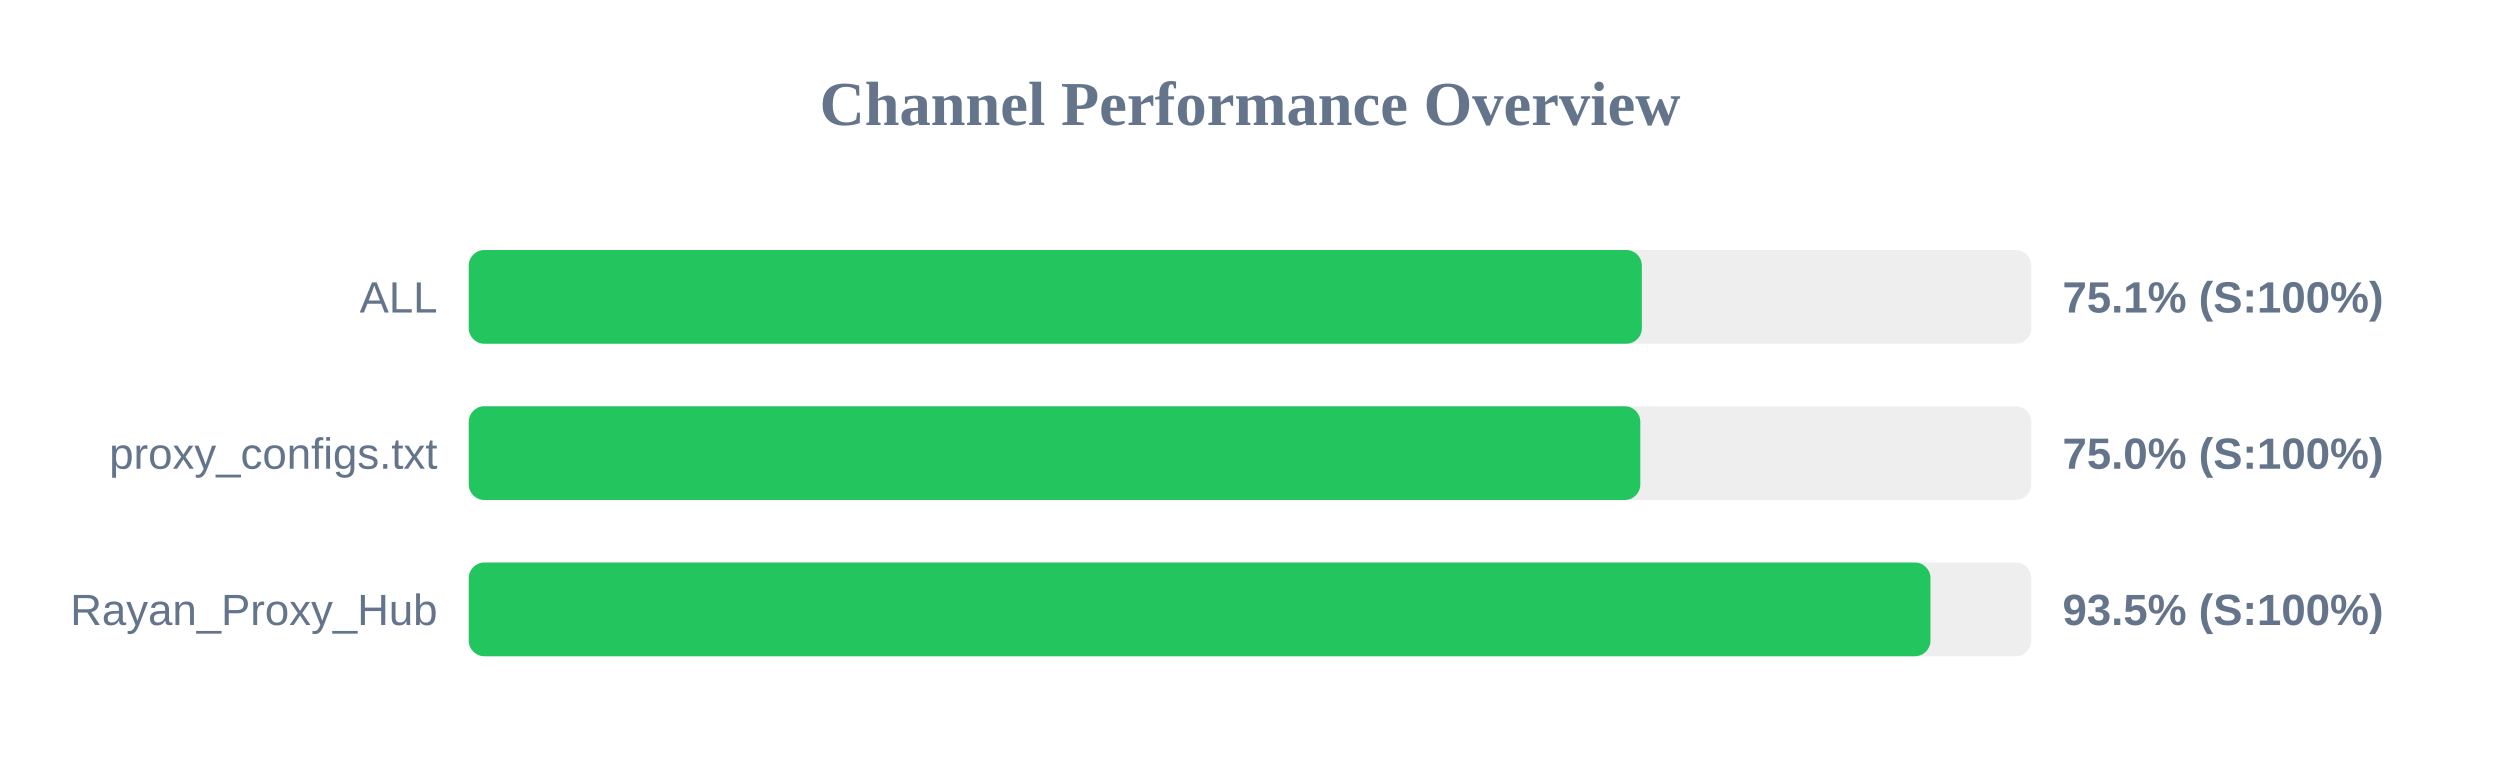
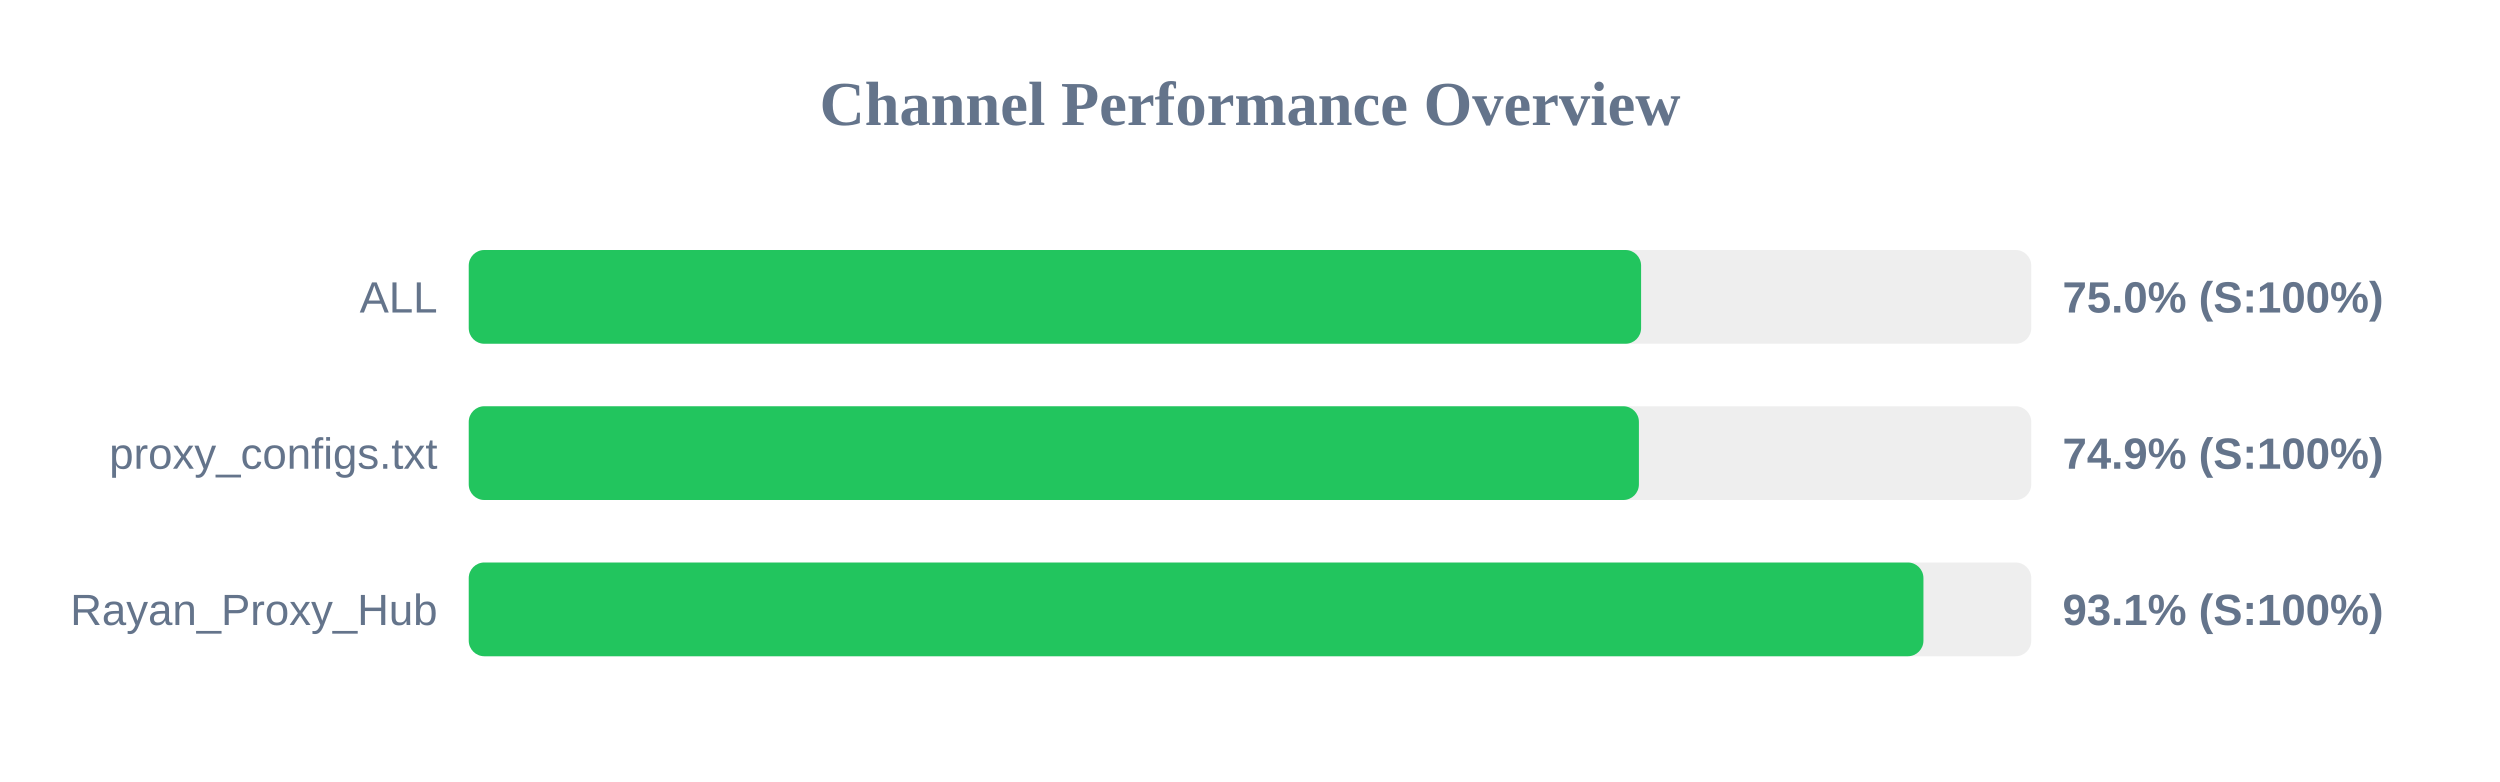
<svg xmlns="http://www.w3.org/2000/svg" width="800" height="250" version="1.1">
  <style>
        .row { font: 14px Arial; fill: #64748b; }
        .score { font: bold 14px Arial; fill: #64748b; }
    </style>
  <text x="400" y="40" text-anchor="middle" font-size="20px" font-weight="bold" fill="#64748b">Channel Performance Overview</text>
  <rect x="150" y="80" width="500" height="30" fill="#eee" rx="5" />
-   <rect x="150" y="80" width="375.4" height="30" fill="#22c55e" rx="5" />
+   <rect x="150" y="80" width="375.15" height="30" fill="#22c55e" rx="5" />
  <text x="140" y="100" text-anchor="end" class="row">ALL</text>
-   <text x="660" y="100" text-anchor="start" class="score">75.1% (S:100%)</text>
+   <text x="660" y="100" text-anchor="start" class="score">75.0% (S:100%)</text>
  <rect x="150" y="130" width="500" height="30" fill="#eee" rx="5" />
-   <rect x="150" y="130" width="374.9" height="30" fill="#22c55e" rx="5" />
+   <rect x="150" y="130" width="374.45" height="30" fill="#22c55e" rx="5" />
  <text x="140" y="150" text-anchor="end" class="row">proxy_configs.txt</text>
-   <text x="660" y="150" text-anchor="start" class="score">75.0% (S:100%)</text>
+   <text x="660" y="150" text-anchor="start" class="score">74.9% (S:100%)</text>
  <rect x="150" y="180" width="500" height="30" fill="#eee" rx="5" />
-   <rect x="150" y="180" width="467.75" height="30" fill="#22c55e" rx="5" />
+   <rect x="150" y="180" width="465.5" height="30" fill="#22c55e" rx="5" />
  <text x="140" y="200" text-anchor="end" class="row">Rayan_Proxy_Hub</text>
-   <text x="660" y="200" text-anchor="start" class="score">93.5% (S:100%)</text>
+   <text x="660" y="200" text-anchor="start" class="score">93.1% (S:100%)</text>
</svg>
